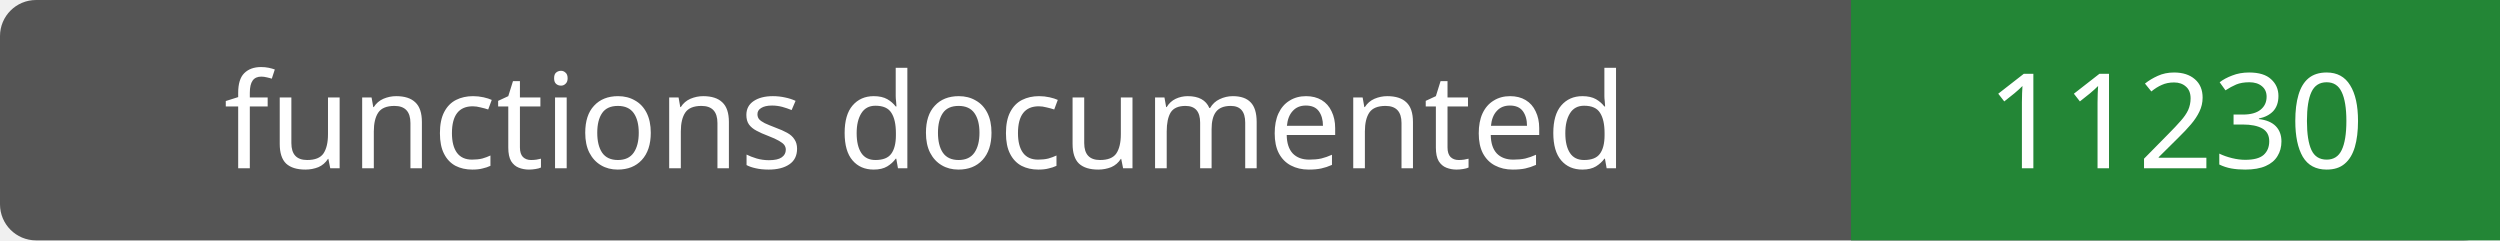
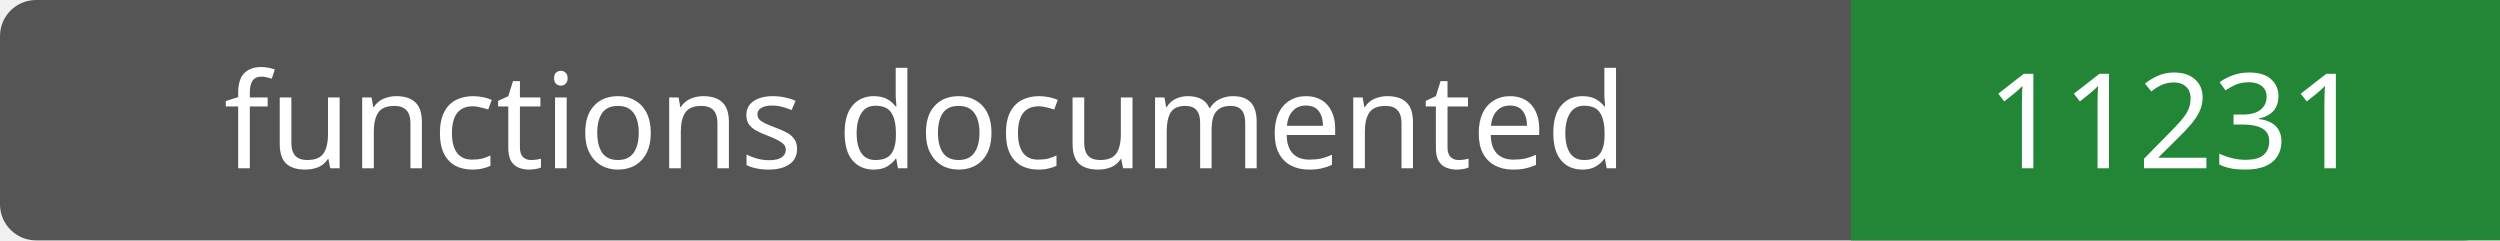
- <svg xmlns="http://www.w3.org/2000/svg" width="208" height="20" role="img" aria-label="functions documented: 11230">
+ <svg xmlns="http://www.w3.org/2000/svg" width="208" height="20" role="img" aria-label="functions documented: 11231">
  <rect width="208" height="20" rx="3" fill="#555" />
  <path fill="#238636" d="M154 0h54v20H154z" />
  <g fill="#fff" text-anchor="middle" font-family="Verdana,sans-serif" font-size="11">
    <text x="77.0" y="14">functions documented</text>
-     <text x="181.0" y="14">11230</text>
+     <text x="181.0" y="14">11231</text>
  </g>
</svg>
